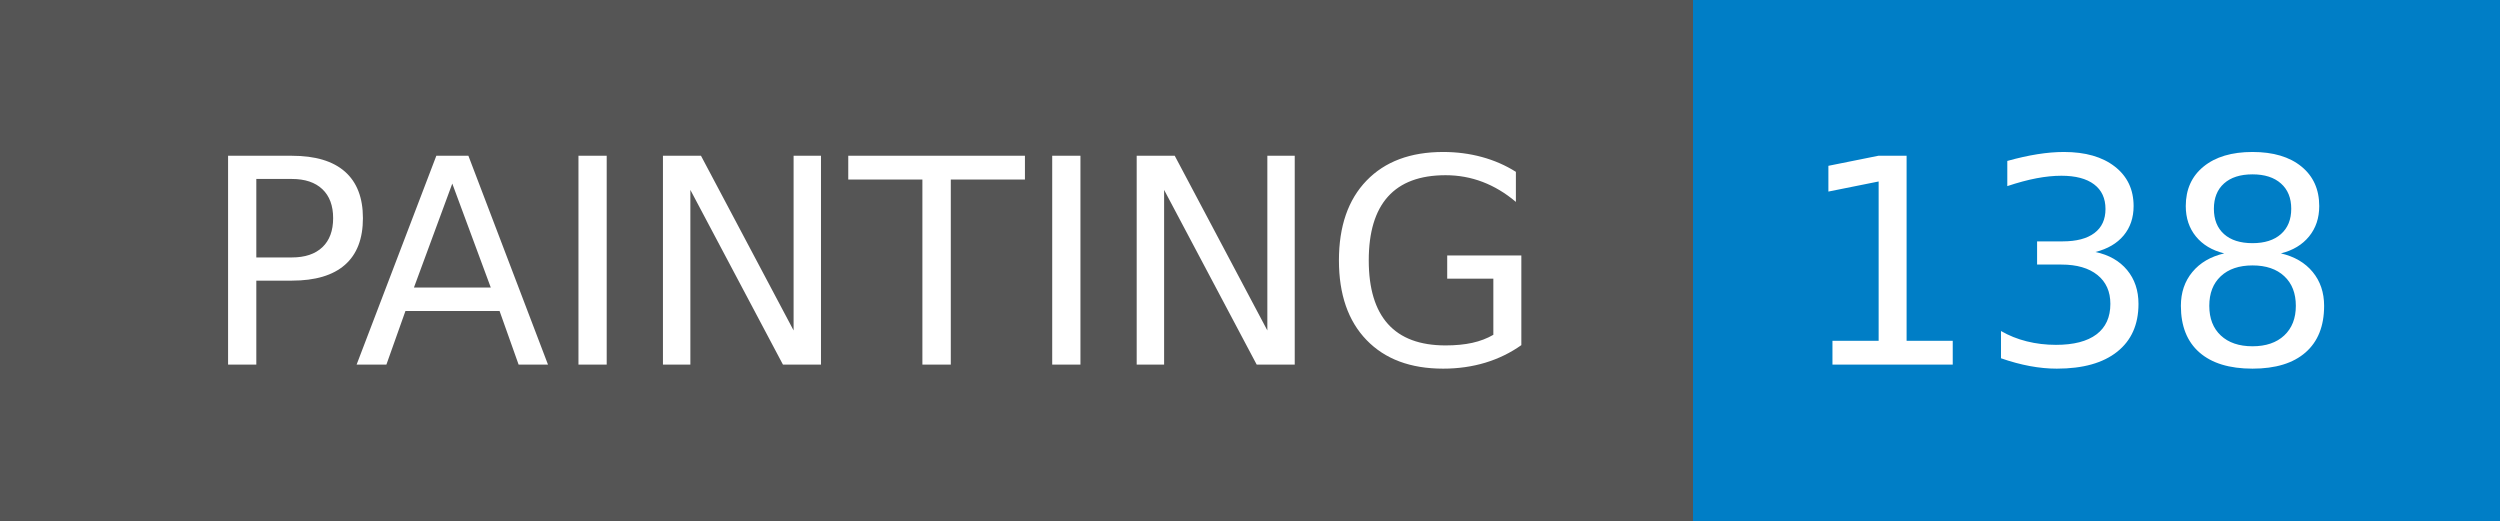
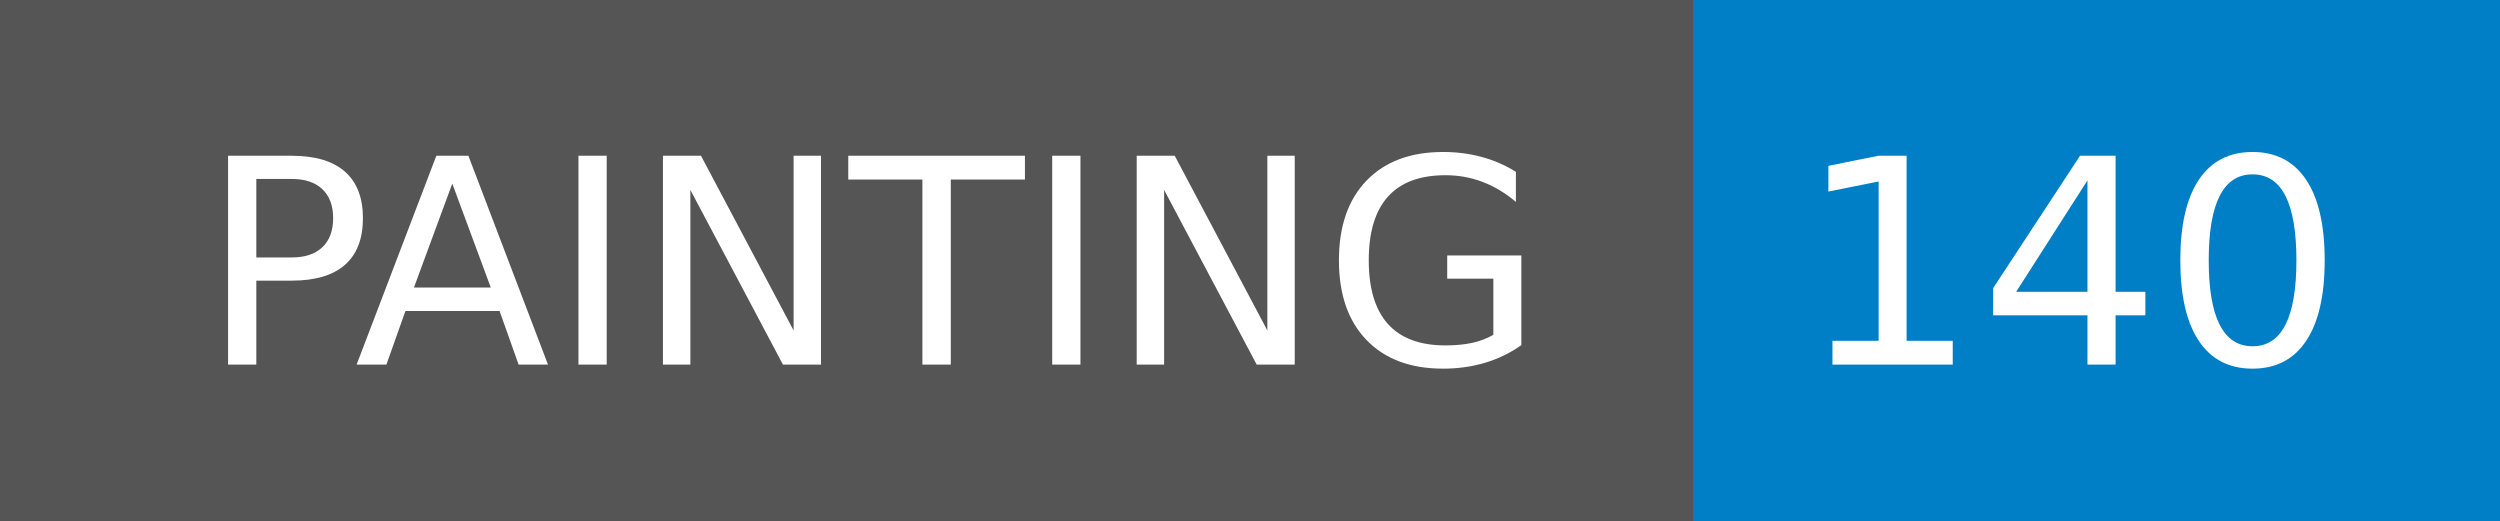
- <svg xmlns="http://www.w3.org/2000/svg" width="96" height="20" role="img" aria-label="PAINTING: 138">
+ <svg xmlns="http://www.w3.org/2000/svg" width="96" height="20" role="img" aria-label="PAINTING: 140">
  <g shape-rendering="crispEdges">
    <rect width="65" height="20" fill="#555" />
    <rect x="65" width="31" height="20" fill="#007ec6" />
  </g>
  <g fill="#fff" text-anchor="middle" font-family="Verdana,Geneva,DejaVu Sans,sans-serif" text-rendering="geometricPrecision" font-size="110">
    <text x="335" y="140" transform="scale(.1)" fill="#fff" textLength="550">PAINTING</text>
-     <text x="795" y="140" transform="scale(.1)" fill="#fff" textLength="210">138</text>
+     <text x="795" y="140" transform="scale(.1)" fill="#fff" textLength="210">140</text>
  </g>
</svg>
